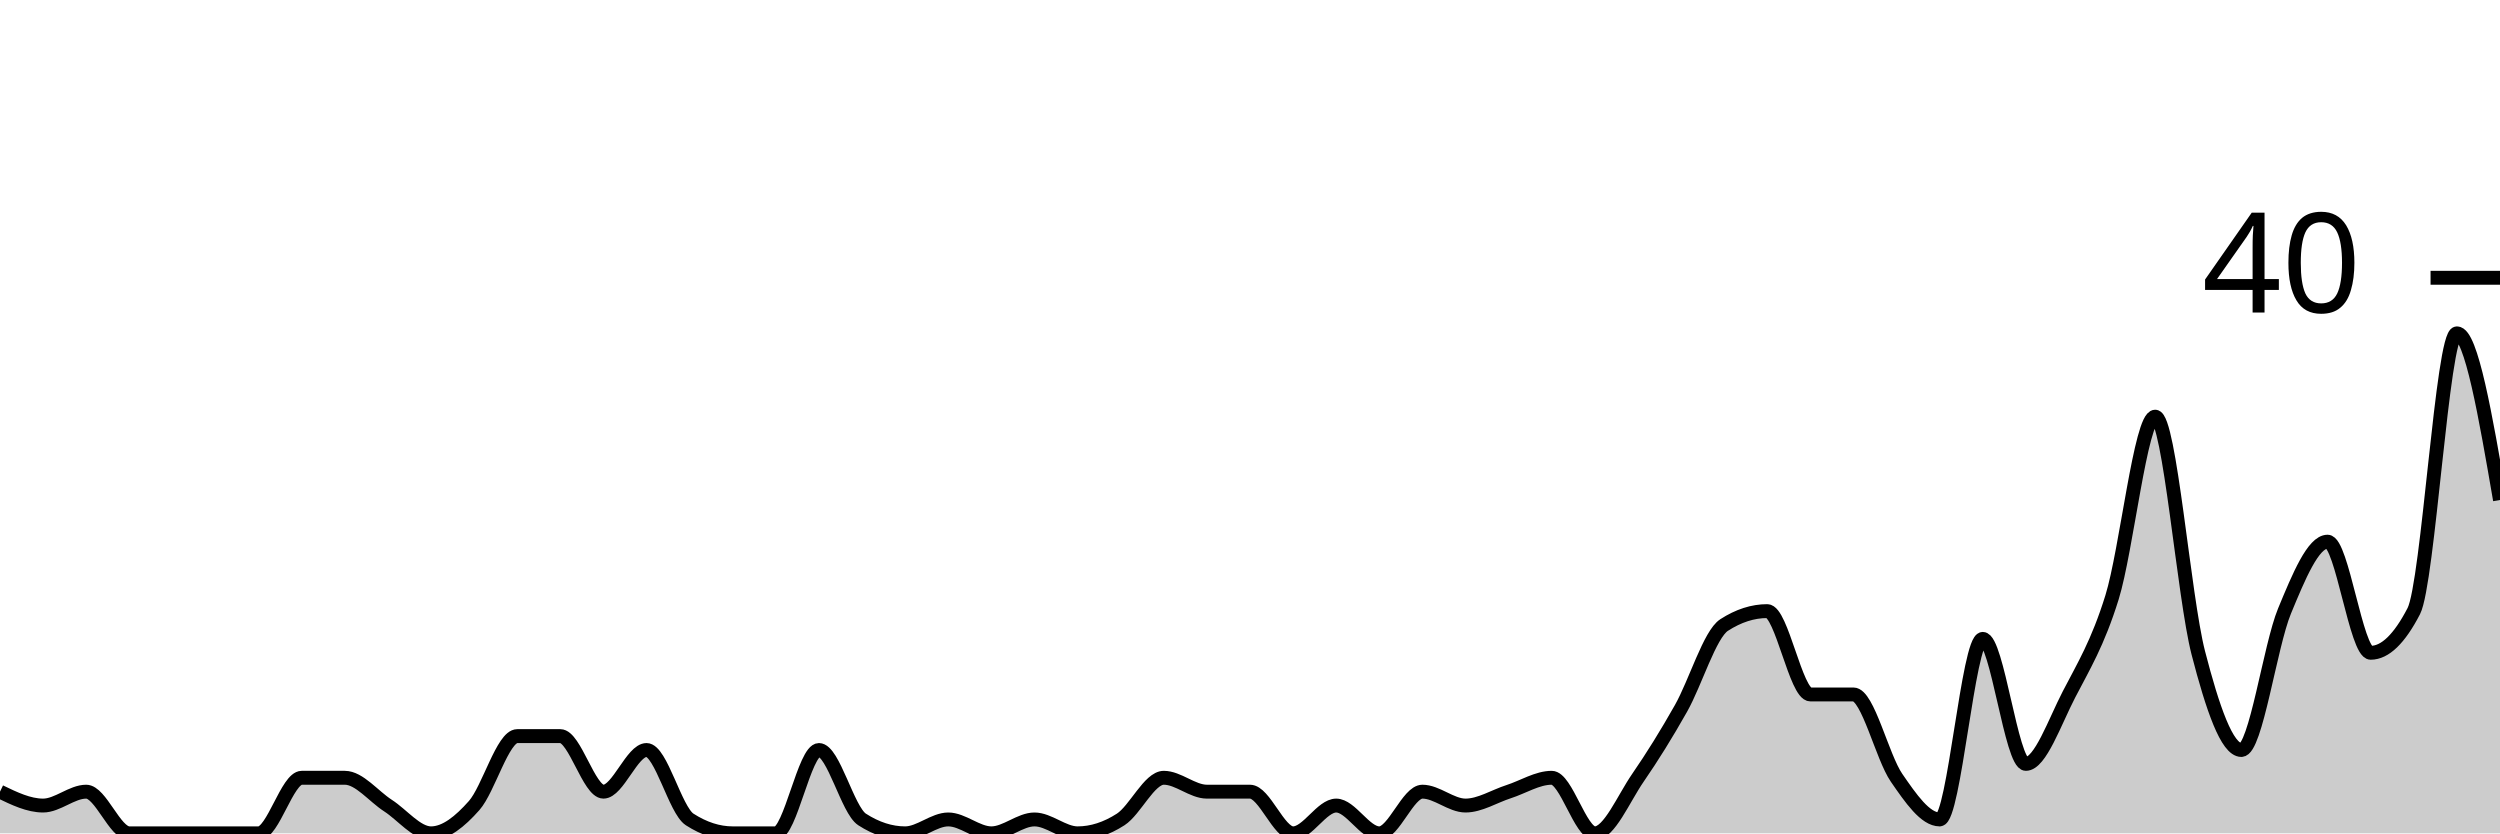
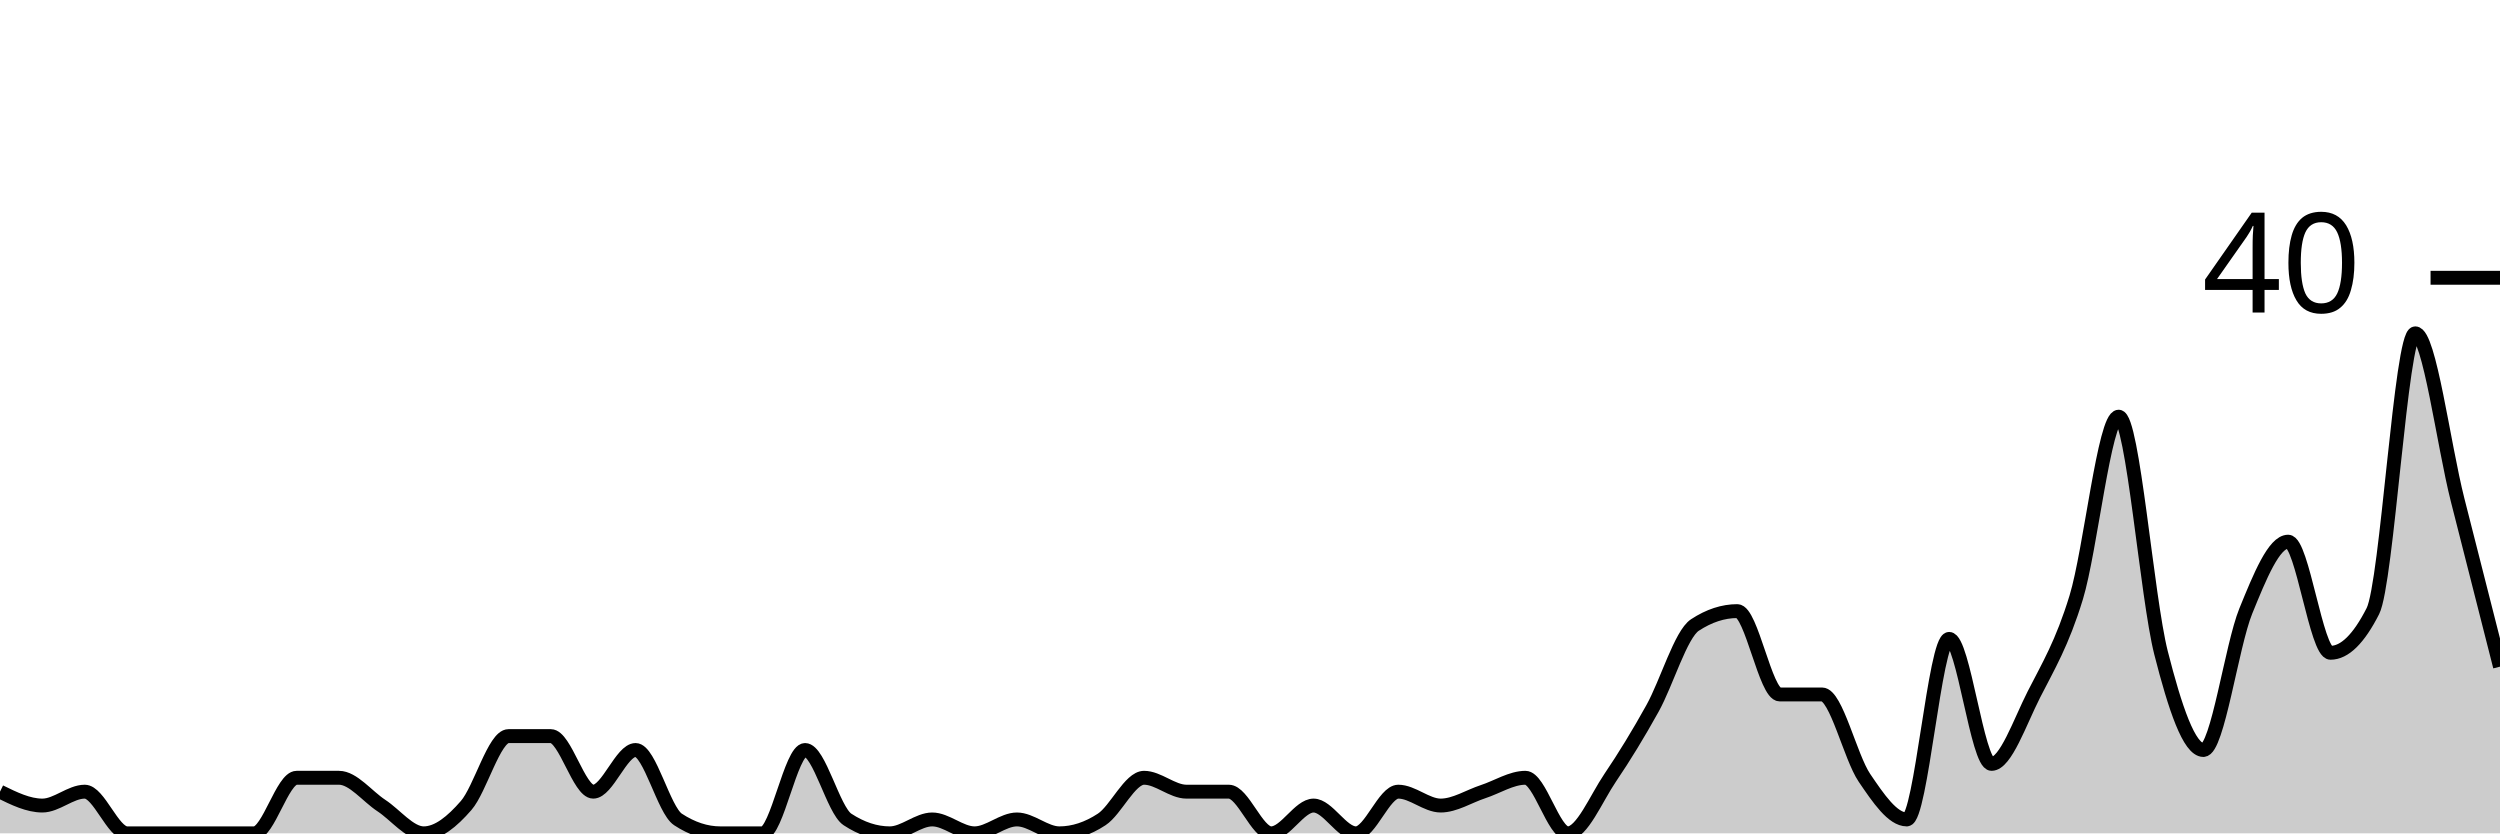
<svg xmlns="http://www.w3.org/2000/svg" viewBox="0 0 180 60">
  <g transform="translate(0,20)">
-     <path class="area" fill="rgba(0, 0, 0, 0.2)" d="M0,37C1.034,37.5,2.069,38,3.103,38C4.138,38,5.172,37,6.207,37C7.241,37,8.276,40,9.31,40C10.345,40,11.379,40,12.414,40C13.448,40,14.483,40,15.517,40C16.552,40,17.586,40,18.621,40C19.655,40,20.69,36,21.724,36C22.759,36,23.793,36,24.828,36C25.862,36,26.897,37.333,27.931,38C28.966,38.667,30,40,31.034,40C32.069,40,33.103,39.167,34.138,38C35.172,36.833,36.207,33,37.241,33C38.276,33,39.31,33,40.345,33C41.379,33,42.414,37,43.448,37C44.483,37,45.517,34,46.552,34C47.586,34,48.621,38.333,49.655,39C50.69,39.667,51.724,40,52.759,40C53.793,40,54.828,40,55.862,40C56.897,40,57.931,34,58.966,34C60,34,61.034,38.333,62.069,39C63.103,39.667,64.138,40,65.172,40C66.207,40,67.241,39,68.276,39C69.31,39,70.345,40,71.379,40C72.414,40,73.448,39,74.483,39C75.517,39,76.552,40,77.586,40C78.621,40,79.655,39.667,80.69,39C81.724,38.333,82.759,36,83.793,36C84.828,36,85.862,37,86.897,37C87.931,37,88.966,37,90,37C91.034,37,92.069,40,93.103,40C94.138,40,95.172,38,96.207,38C97.241,38,98.276,40,99.31,40C100.345,40,101.379,37,102.414,37C103.448,37,104.483,38,105.517,38C106.552,38,107.586,37.333,108.621,37C109.655,36.667,110.69,36,111.724,36C112.759,36,113.793,40,114.828,40C115.862,40,116.897,37.5,117.931,36C118.966,34.5,120,32.833,121.034,31C122.069,29.167,123.103,25.667,124.138,25C125.172,24.333,126.207,24,127.241,24C128.276,24,129.31,30,130.345,30C131.379,30,132.414,30,133.448,30C134.483,30,135.517,34.5,136.552,36C137.586,37.5,138.621,39,139.655,39C140.69,39,141.724,26,142.759,26C143.793,26,144.828,35,145.862,35C146.897,35,147.931,32,148.966,30C150,28,151.034,26.333,152.069,23C153.103,19.667,154.138,10,155.172,10C156.207,10,157.241,23,158.276,27C159.31,31,160.345,34,161.379,34C162.414,34,163.448,26.5,164.483,24C165.517,21.5,166.552,19,167.586,19C168.621,19,169.655,27,170.69,27C171.724,27,172.759,26,173.793,24C174.828,22,175.862,4,176.897,4C177.931,4,178.966,10,180,16L180,40C178.966,40,177.931,40,176.897,40C175.862,40,174.828,40,173.793,40C172.759,40,171.724,40,170.69,40C169.655,40,168.621,40,167.586,40C166.552,40,165.517,40,164.483,40C163.448,40,162.414,40,161.379,40C160.345,40,159.31,40,158.276,40C157.241,40,156.207,40,155.172,40C154.138,40,153.103,40,152.069,40C151.034,40,150,40,148.966,40C147.931,40,146.897,40,145.862,40C144.828,40,143.793,40,142.759,40C141.724,40,140.69,40,139.655,40C138.621,40,137.586,40,136.552,40C135.517,40,134.483,40,133.448,40C132.414,40,131.379,40,130.345,40C129.31,40,128.276,40,127.241,40C126.207,40,125.172,40,124.138,40C123.103,40,122.069,40,121.034,40C120,40,118.966,40,117.931,40C116.897,40,115.862,40,114.828,40C113.793,40,112.759,40,111.724,40C110.69,40,109.655,40,108.621,40C107.586,40,106.552,40,105.517,40C104.483,40,103.448,40,102.414,40C101.379,40,100.345,40,99.31,40C98.276,40,97.241,40,96.207,40C95.172,40,94.138,40,93.103,40C92.069,40,91.034,40,90,40C88.966,40,87.931,40,86.897,40C85.862,40,84.828,40,83.793,40C82.759,40,81.724,40,80.69,40C79.655,40,78.621,40,77.586,40C76.552,40,75.517,40,74.483,40C73.448,40,72.414,40,71.379,40C70.345,40,69.31,40,68.276,40C67.241,40,66.207,40,65.172,40C64.138,40,63.103,40,62.069,40C61.034,40,60,40,58.966,40C57.931,40,56.897,40,55.862,40C54.828,40,53.793,40,52.759,40C51.724,40,50.69,40,49.655,40C48.621,40,47.586,40,46.552,40C45.517,40,44.483,40,43.448,40C42.414,40,41.379,40,40.345,40C39.31,40,38.276,40,37.241,40C36.207,40,35.172,40,34.138,40C33.103,40,32.069,40,31.034,40C30,40,28.966,40,27.931,40C26.897,40,25.862,40,24.828,40C23.793,40,22.759,40,21.724,40C20.69,40,19.655,40,18.621,40C17.586,40,16.552,40,15.517,40C14.483,40,13.448,40,12.414,40C11.379,40,10.345,40,9.31,40C8.276,40,7.241,40,6.207,40C5.172,40,4.138,40,3.103,40C2.069,40,1.034,40,0,40Z" />
-     <path class="line" stroke="black" fill="none" d="M0,37C1.034,37.5,2.069,38,3.103,38C4.138,38,5.172,37,6.207,37C7.241,37,8.276,40,9.31,40C10.345,40,11.379,40,12.414,40C13.448,40,14.483,40,15.517,40C16.552,40,17.586,40,18.621,40C19.655,40,20.69,36,21.724,36C22.759,36,23.793,36,24.828,36C25.862,36,26.897,37.333,27.931,38C28.966,38.667,30,40,31.034,40C32.069,40,33.103,39.167,34.138,38C35.172,36.833,36.207,33,37.241,33C38.276,33,39.31,33,40.345,33C41.379,33,42.414,37,43.448,37C44.483,37,45.517,34,46.552,34C47.586,34,48.621,38.333,49.655,39C50.69,39.667,51.724,40,52.759,40C53.793,40,54.828,40,55.862,40C56.897,40,57.931,34,58.966,34C60,34,61.034,38.333,62.069,39C63.103,39.667,64.138,40,65.172,40C66.207,40,67.241,39,68.276,39C69.31,39,70.345,40,71.379,40C72.414,40,73.448,39,74.483,39C75.517,39,76.552,40,77.586,40C78.621,40,79.655,39.667,80.69,39C81.724,38.333,82.759,36,83.793,36C84.828,36,85.862,37,86.897,37C87.931,37,88.966,37,90,37C91.034,37,92.069,40,93.103,40C94.138,40,95.172,38,96.207,38C97.241,38,98.276,40,99.31,40C100.345,40,101.379,37,102.414,37C103.448,37,104.483,38,105.517,38C106.552,38,107.586,37.333,108.621,37C109.655,36.667,110.69,36,111.724,36C112.759,36,113.793,40,114.828,40C115.862,40,116.897,37.5,117.931,36C118.966,34.5,120,32.833,121.034,31C122.069,29.167,123.103,25.667,124.138,25C125.172,24.333,126.207,24,127.241,24C128.276,24,129.31,30,130.345,30C131.379,30,132.414,30,133.448,30C134.483,30,135.517,34.5,136.552,36C137.586,37.5,138.621,39,139.655,39C140.69,39,141.724,26,142.759,26C143.793,26,144.828,35,145.862,35C146.897,35,147.931,32,148.966,30C150,28,151.034,26.333,152.069,23C153.103,19.667,154.138,10,155.172,10C156.207,10,157.241,23,158.276,27C159.31,31,160.345,34,161.379,34C162.414,34,163.448,26.5,164.483,24C165.517,21.5,166.552,19,167.586,19C168.621,19,169.655,27,170.69,27C171.724,27,172.759,26,173.793,24C174.828,22,175.862,4,176.897,4C177.931,4,178.966,10,180,16" />
+     <path class="area" fill="rgba(0, 0, 0, 0.2)" d="M0,37C1.017,37.5,2.034,38,3.051,38C4.068,38,5.085,37,6.102,37C7.119,37,8.136,40,9.153,40C10.169,40,11.186,40,12.203,40C13.22,40,14.237,40,15.254,40C16.271,40,17.288,40,18.305,40C19.322,40,20.339,36,21.356,36C22.373,36,23.39,36,24.407,36C25.424,36,26.441,37.333,27.458,38C28.475,38.667,29.492,40,30.508,40C31.525,40,32.542,39.167,33.559,38C34.576,36.833,35.593,33,36.61,33C37.627,33,38.644,33,39.661,33C40.678,33,41.695,37,42.712,37C43.729,37,44.746,34,45.763,34C46.78,34,47.797,38.333,48.814,39C49.831,39.667,50.847,40,51.864,40C52.881,40,53.898,40,54.915,40C55.932,40,56.949,34,57.966,34C58.983,34,60,38.333,61.017,39C62.034,39.667,63.051,40,64.068,40C65.085,40,66.102,39,67.119,39C68.136,39,69.153,40,70.169,40C71.186,40,72.203,39,73.22,39C74.237,39,75.254,40,76.271,40C77.288,40,78.305,39.667,79.322,39C80.339,38.333,81.356,36,82.373,36C83.39,36,84.407,37,85.424,37C86.441,37,87.458,37,88.475,37C89.492,37,90.508,40,91.525,40C92.542,40,93.559,38,94.576,38C95.593,38,96.61,40,97.627,40C98.644,40,99.661,37,100.678,37C101.695,37,102.712,38,103.729,38C104.746,38,105.763,37.333,106.78,37C107.797,36.667,108.814,36,109.831,36C110.847,36,111.864,40,112.881,40C113.898,40,114.915,37.5,115.932,36C116.949,34.5,117.966,32.833,118.983,31C120,29.167,121.017,25.667,122.034,25C123.051,24.333,124.068,24,125.085,24C126.102,24,127.119,30,128.136,30C129.153,30,130.169,30,131.186,30C132.203,30,133.22,34.5,134.237,36C135.254,37.5,136.271,39,137.288,39C138.305,39,139.322,26,140.339,26C141.356,26,142.373,35,143.39,35C144.407,35,145.424,32,146.441,30C147.458,28,148.475,26.333,149.492,23C150.508,19.667,151.525,10,152.542,10C153.559,10,154.576,23,155.593,27C156.61,31,157.627,34,158.644,34C159.661,34,160.678,26.5,161.695,24C162.712,21.5,163.729,19,164.746,19C165.763,19,166.78,27,167.797,27C168.814,27,169.831,26,170.847,24C171.864,22,172.881,4,173.898,4C174.915,4,175.932,12,176.949,16C177.966,20,178.983,24,180,28L180,40C178.983,40,177.966,40,176.949,40C175.932,40,174.915,40,173.898,40C172.881,40,171.864,40,170.847,40C169.831,40,168.814,40,167.797,40C166.78,40,165.763,40,164.746,40C163.729,40,162.712,40,161.695,40C160.678,40,159.661,40,158.644,40C157.627,40,156.61,40,155.593,40C154.576,40,153.559,40,152.542,40C151.525,40,150.508,40,149.492,40C148.475,40,147.458,40,146.441,40C145.424,40,144.407,40,143.39,40C142.373,40,141.356,40,140.339,40C139.322,40,138.305,40,137.288,40C136.271,40,135.254,40,134.237,40C133.22,40,132.203,40,131.186,40C130.169,40,129.153,40,128.136,40C127.119,40,126.102,40,125.085,40C124.068,40,123.051,40,122.034,40C121.017,40,120,40,118.983,40C117.966,40,116.949,40,115.932,40C114.915,40,113.898,40,112.881,40C111.864,40,110.847,40,109.831,40C108.814,40,107.797,40,106.78,40C105.763,40,104.746,40,103.729,40C102.712,40,101.695,40,100.678,40C99.661,40,98.644,40,97.627,40C96.61,40,95.593,40,94.576,40C93.559,40,92.542,40,91.525,40C90.508,40,89.492,40,88.475,40C87.458,40,86.441,40,85.424,40C84.407,40,83.39,40,82.373,40C81.356,40,80.339,40,79.322,40C78.305,40,77.288,40,76.271,40C75.254,40,74.237,40,73.22,40C72.203,40,71.186,40,70.169,40C69.153,40,68.136,40,67.119,40C66.102,40,65.085,40,64.068,40C63.051,40,62.034,40,61.017,40C60,40,58.983,40,57.966,40C56.949,40,55.932,40,54.915,40C53.898,40,52.881,40,51.864,40C50.847,40,49.831,40,48.814,40C47.797,40,46.78,40,45.763,40C44.746,40,43.729,40,42.712,40C41.695,40,40.678,40,39.661,40C38.644,40,37.627,40,36.61,40C35.593,40,34.576,40,33.559,40C32.542,40,31.525,40,30.508,40C29.492,40,28.475,40,27.458,40C26.441,40,25.424,40,24.407,40C23.39,40,22.373,40,21.356,40C20.339,40,19.322,40,18.305,40C17.288,40,16.271,40,15.254,40C14.237,40,13.22,40,12.203,40C11.186,40,10.169,40,9.153,40C8.136,40,7.119,40,6.102,40C5.085,40,4.068,40,3.051,40C2.034,40,1.017,40,0,40Z" />
+     <path class="line" stroke="black" fill="none" d="M0,37C1.017,37.5,2.034,38,3.051,38C4.068,38,5.085,37,6.102,37C7.119,37,8.136,40,9.153,40C10.169,40,11.186,40,12.203,40C13.22,40,14.237,40,15.254,40C16.271,40,17.288,40,18.305,40C19.322,40,20.339,36,21.356,36C22.373,36,23.39,36,24.407,36C25.424,36,26.441,37.333,27.458,38C28.475,38.667,29.492,40,30.508,40C31.525,40,32.542,39.167,33.559,38C34.576,36.833,35.593,33,36.61,33C37.627,33,38.644,33,39.661,33C40.678,33,41.695,37,42.712,37C43.729,37,44.746,34,45.763,34C46.78,34,47.797,38.333,48.814,39C49.831,39.667,50.847,40,51.864,40C52.881,40,53.898,40,54.915,40C55.932,40,56.949,34,57.966,34C58.983,34,60,38.333,61.017,39C62.034,39.667,63.051,40,64.068,40C65.085,40,66.102,39,67.119,39C68.136,39,69.153,40,70.169,40C71.186,40,72.203,39,73.22,39C74.237,39,75.254,40,76.271,40C77.288,40,78.305,39.667,79.322,39C80.339,38.333,81.356,36,82.373,36C83.39,36,84.407,37,85.424,37C86.441,37,87.458,37,88.475,37C89.492,37,90.508,40,91.525,40C92.542,40,93.559,38,94.576,38C95.593,38,96.61,40,97.627,40C98.644,40,99.661,37,100.678,37C101.695,37,102.712,38,103.729,38C104.746,38,105.763,37.333,106.78,37C107.797,36.667,108.814,36,109.831,36C110.847,36,111.864,40,112.881,40C113.898,40,114.915,37.5,115.932,36C116.949,34.5,117.966,32.833,118.983,31C120,29.167,121.017,25.667,122.034,25C123.051,24.333,124.068,24,125.085,24C126.102,24,127.119,30,128.136,30C129.153,30,130.169,30,131.186,30C132.203,30,133.22,34.5,134.237,36C135.254,37.5,136.271,39,137.288,39C138.305,39,139.322,26,140.339,26C141.356,26,142.373,35,143.39,35C144.407,35,145.424,32,146.441,30C147.458,28,148.475,26.333,149.492,23C150.508,19.667,151.525,10,152.542,10C153.559,10,154.576,23,155.593,27C156.61,31,157.627,34,158.644,34C159.661,34,160.678,26.5,161.695,24C162.712,21.5,163.729,19,164.746,19C165.763,19,166.78,27,167.797,27C168.814,27,169.831,26,170.847,24C171.864,22,172.881,4,173.898,4C174.915,4,175.932,12,176.949,16C177.966,20,178.983,24,180,28" />
    <path class="axis-ceiling" stroke-width="1" stroke="black" fill="none" d="M175,0L180,0" />
    <text class="axis-ceiling-label" font-family="sans-serif" text-anchor="end" font-size="10px" x="170" y="2.5">40</text>
  </g>
</svg>
